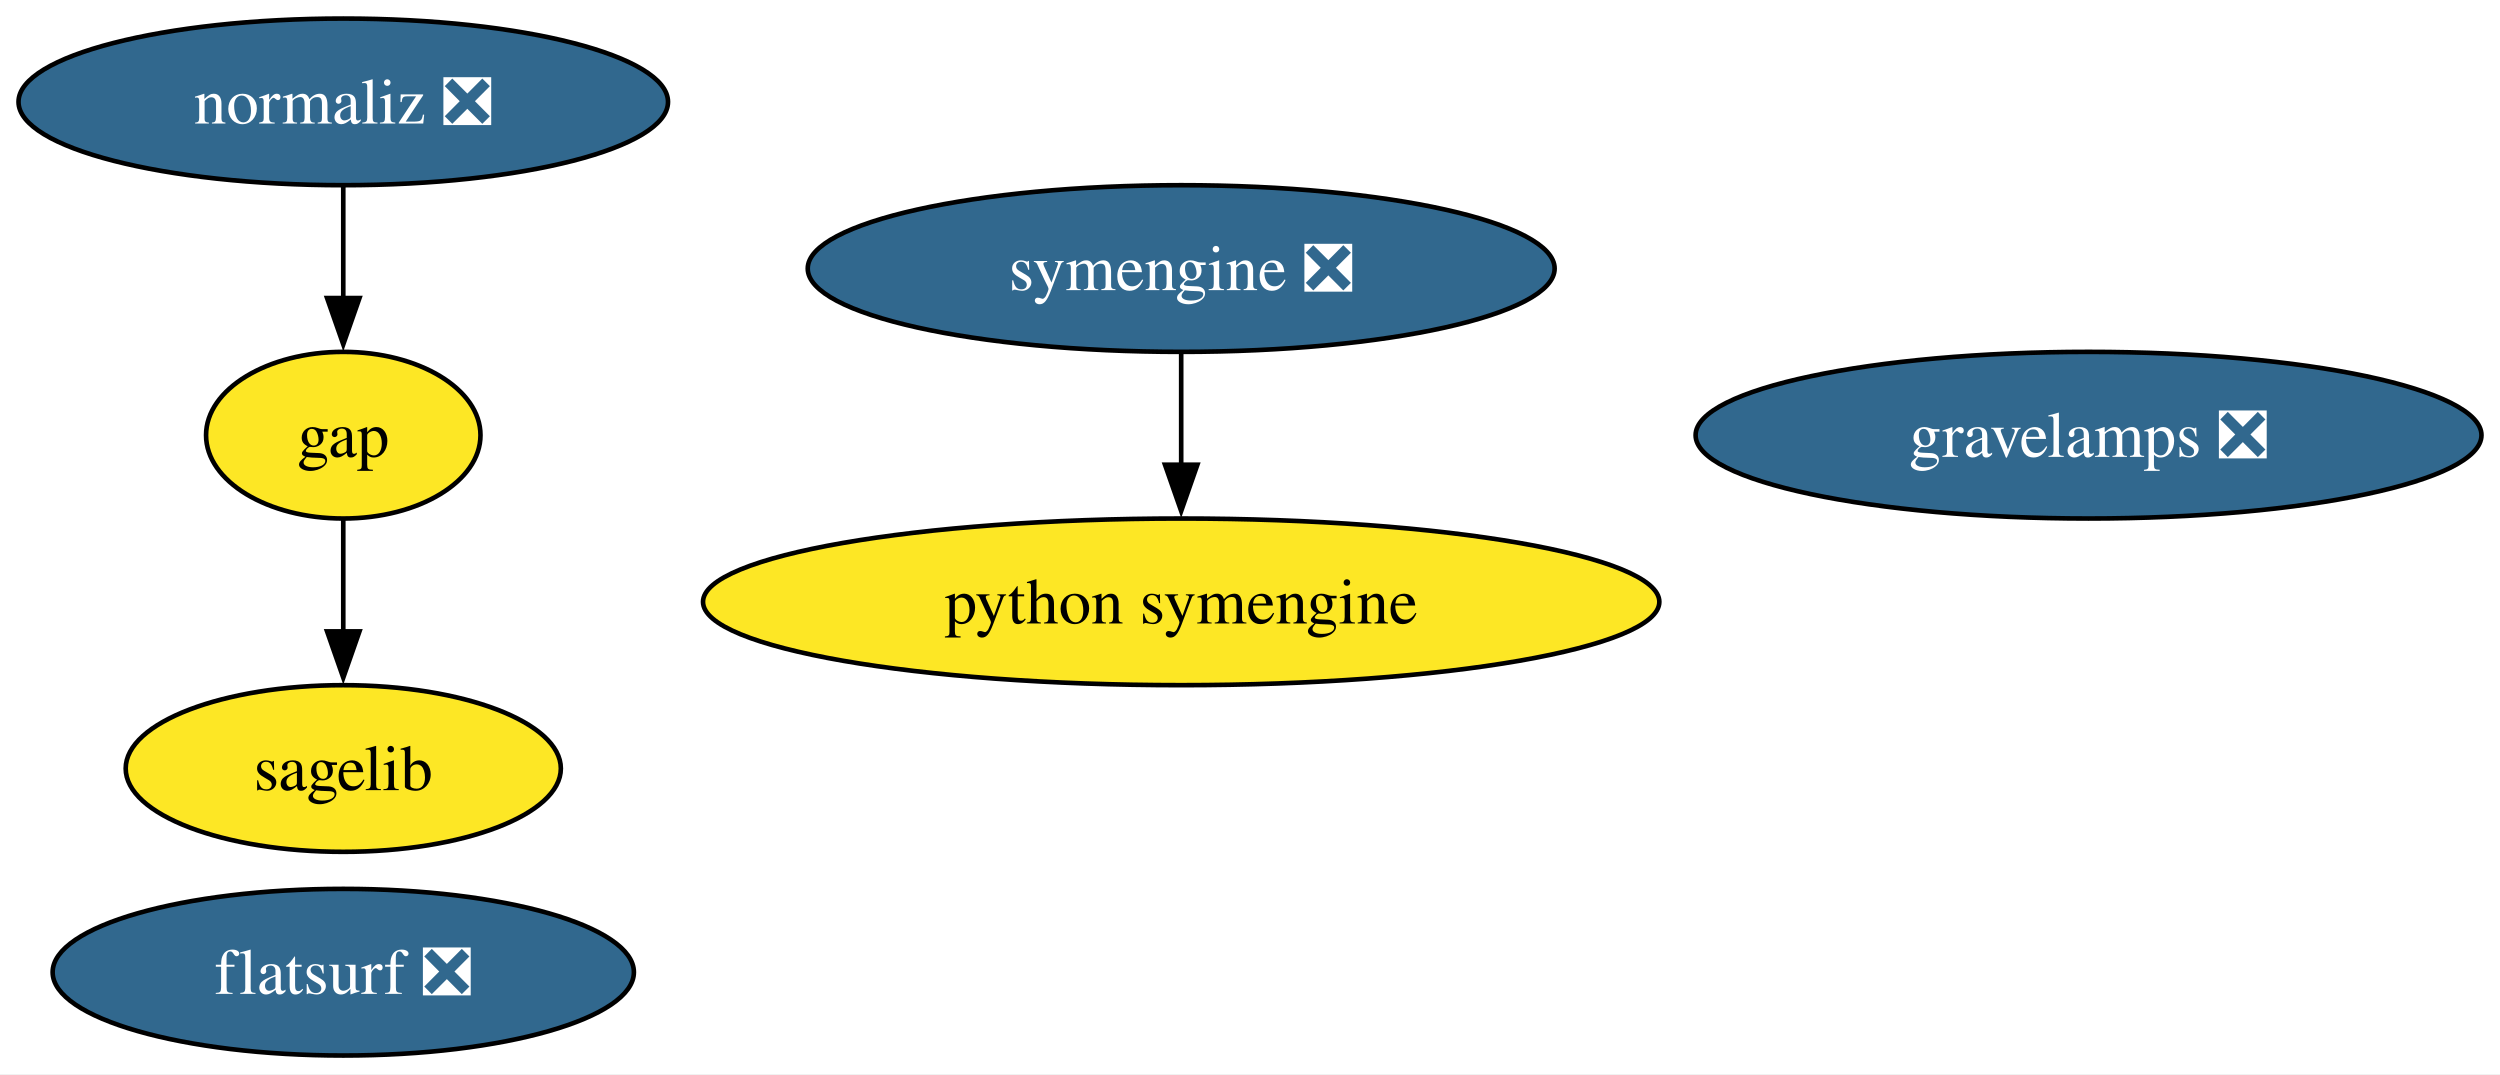
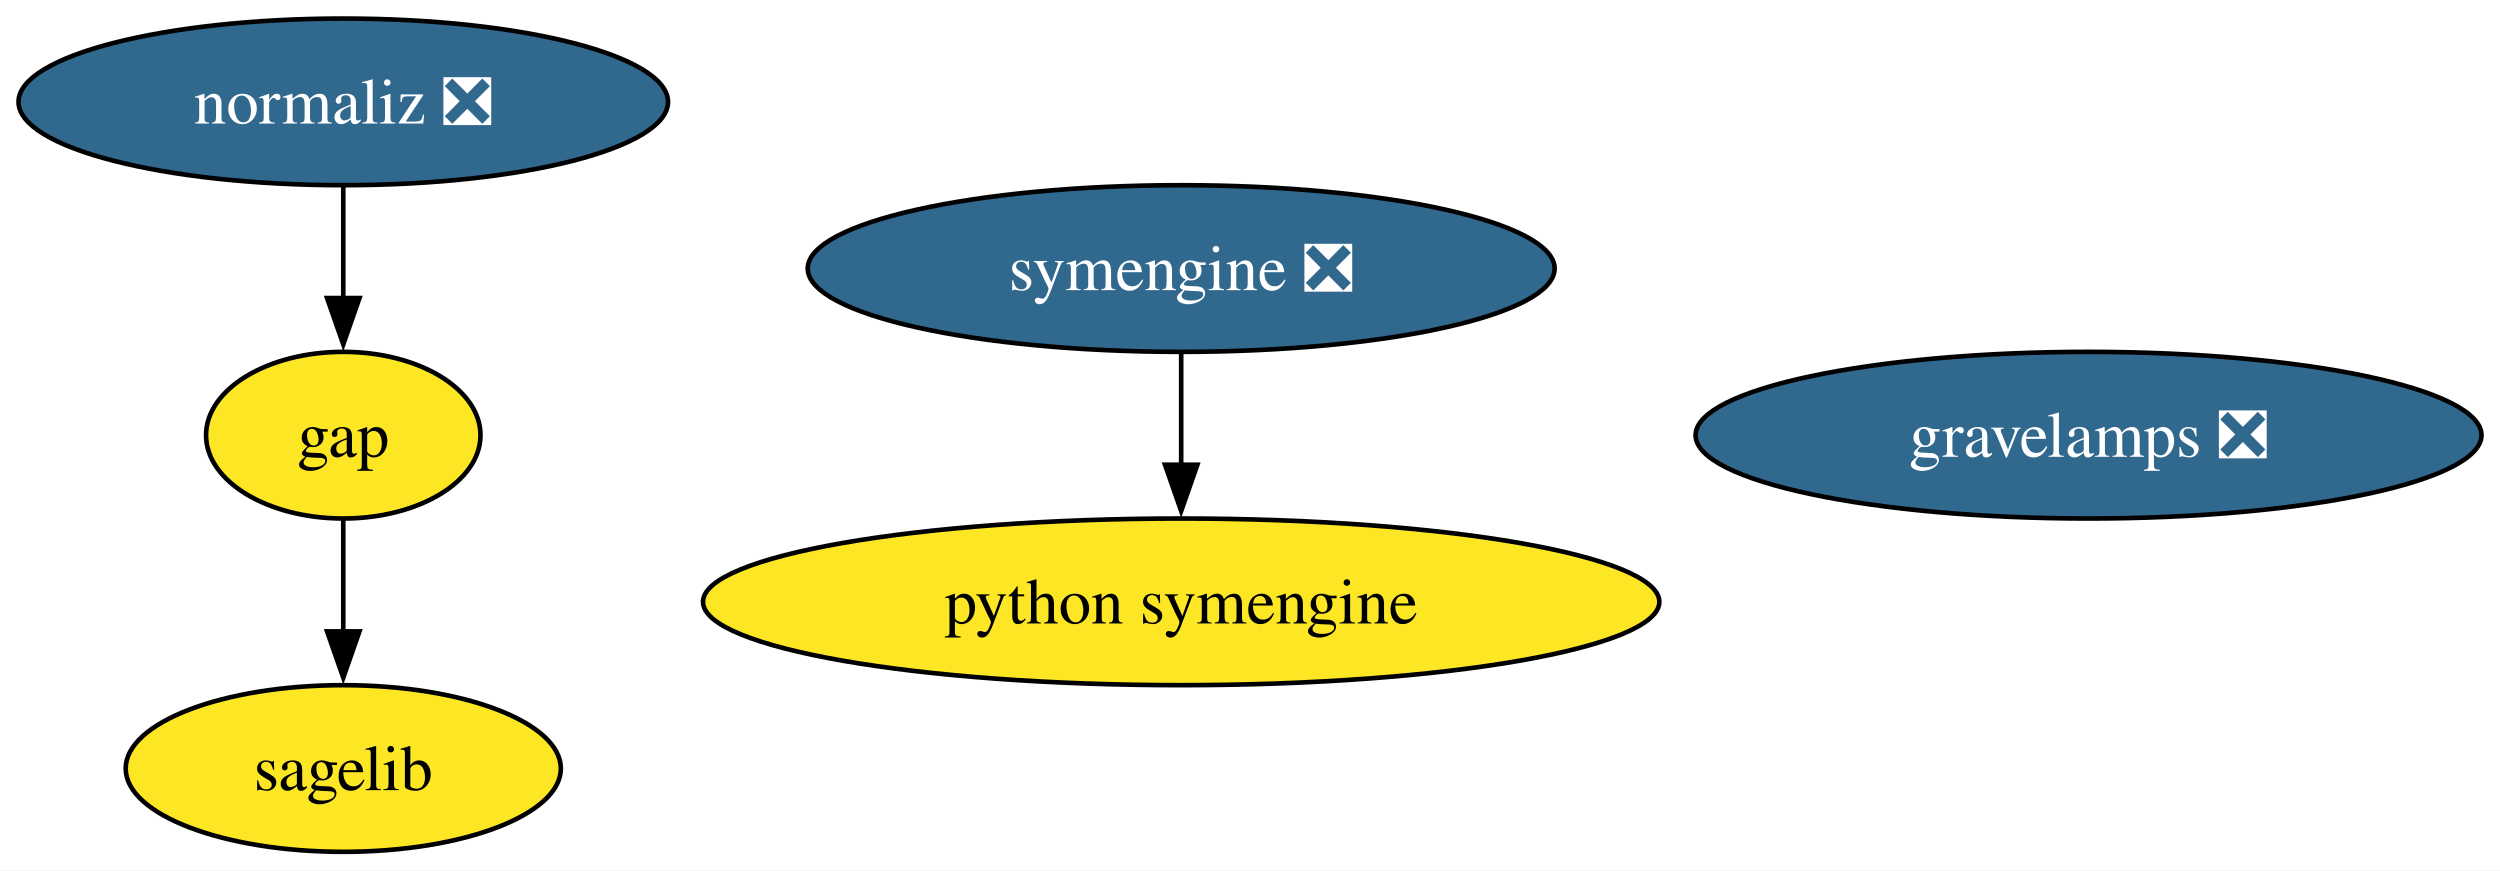
- <svg xmlns="http://www.w3.org/2000/svg" xmlns:xlink="http://www.w3.org/1999/xlink" width="540pt" height="232pt" viewBox="0.00 0.00 540.03 232.00">
-   <g id="graph0" class="graph" transform="scale(1 1) rotate(0) translate(4 228)">
-     <polygon fill="white" stroke="none" points="-4,4 -4,-228 536.03,-228 536.03,4 -4,4" />
+ <svg xmlns="http://www.w3.org/2000/svg" xmlns:xlink="http://www.w3.org/1999/xlink" width="540pt" height="188pt" viewBox="0.00 0.00 540.03 188.00">
+   <g id="graph0" class="graph" transform="scale(1 1) rotate(0) translate(4 184)">
+     <polygon fill="white" stroke="none" points="-4,4 -4,-184 536.03,-184 536.03,4 -4,4" />
    <g id="node1" class="node">
      <g id="a_node1">
        <a xlink:href="https://github.com/conda-forge/gap-feedstock" xlink:title="gap">
-           <ellipse fill="#fde725" stroke="black" cx="70.15" cy="-134" rx="29.64" ry="18" />
-           <text text-anchor="middle" x="70.15" y="-129.32" font-family="Times,serif" font-size="14.00">gap</text>
+           <ellipse fill="#fde725" stroke="black" cx="70.15" cy="-90" rx="29.64" ry="18" />
+           <text text-anchor="middle" x="70.15" y="-85.33" font-family="Times,serif" font-size="14.00">gap</text>
        </a>
      </g>
    </g>
    <g id="node3" class="node">
      <g id="a_node3">
        <a xlink:href="https://github.com/conda-forge/sagelib-feedstock" xlink:title="sagelib">
-           <ellipse fill="#fde725" stroke="black" cx="70.15" cy="-62" rx="47" ry="18" />
-           <text text-anchor="middle" x="70.15" y="-57.33" font-family="Times,serif" font-size="14.00">sagelib</text>
+           <ellipse fill="#fde725" stroke="black" cx="70.15" cy="-18" rx="47" ry="18" />
+           <text text-anchor="middle" x="70.15" y="-13.32" font-family="Times,serif" font-size="14.00">sagelib</text>
        </a>
      </g>
    </g>
    <g id="edge1" class="edge">
-       <path fill="none" stroke="black" d="M70.15,-115.7C70.15,-108.41 70.15,-99.73 70.15,-91.54" />
-       <polygon fill="black" stroke="black" points="73.65,-91.62 70.15,-81.62 66.65,-91.62 73.65,-91.62" />
+       <path fill="none" stroke="black" d="M70.15,-71.7C70.15,-64.41 70.15,-55.73 70.15,-47.54" />
+       <polygon fill="black" stroke="black" points="73.65,-47.62 70.15,-37.62 66.65,-47.62 73.65,-47.62" />
    </g>
    <g id="node2" class="node">
      <g id="a_node2">
        <a xlink:href="https://github.com/conda-forge/python-symengine-feedstock" xlink:title="python symengine">
-           <ellipse fill="#fde725" stroke="black" cx="251.15" cy="-98" rx="103.29" ry="18" />
-           <text text-anchor="middle" x="251.15" y="-93.33" font-family="Times,serif" font-size="14.00">python symengine</text>
+           <ellipse fill="#fde725" stroke="black" cx="251.15" cy="-54" rx="103.29" ry="18" />
+           <text text-anchor="middle" x="251.15" y="-49.33" font-family="Times,serif" font-size="14.00">python symengine</text>
        </a>
      </g>
    </g>
    <g id="node4" class="node">
      <g id="a_node4">
        <a xlink:href="https://github.com/conda-forge/symengine-feedstock/pull/43" xlink:title="symengine ❎">
-           <ellipse fill="#31688e" stroke="black" cx="251.15" cy="-170" rx="80.67" ry="18" />
-           <text text-anchor="middle" x="251.15" y="-165.33" font-family="Times,serif" font-size="14.00" fill="white">symengine ❎</text>
+           <ellipse fill="#31688e" stroke="black" cx="251.15" cy="-126" rx="80.67" ry="18" />
+           <text text-anchor="middle" x="251.15" y="-121.33" font-family="Times,serif" font-size="14.00" fill="white">symengine ❎</text>
        </a>
      </g>
    </g>
    <g id="edge2" class="edge">
-       <path fill="none" stroke="black" d="M251.15,-151.7C251.15,-144.41 251.15,-135.73 251.15,-127.54" />
-       <polygon fill="black" stroke="black" points="254.65,-127.62 251.15,-117.62 247.65,-127.62 254.65,-127.62" />
+       <path fill="none" stroke="black" d="M251.15,-107.7C251.15,-100.41 251.15,-91.73 251.15,-83.54" />
+       <polygon fill="black" stroke="black" points="254.65,-83.62 251.15,-73.62 247.65,-83.62 254.65,-83.62" />
    </g>
    <g id="node5" class="node">
      <g id="a_node5">
        <a xlink:href="https://github.com/conda-forge/normaliz-feedstock/pull/50" xlink:title="normaliz ❎">
-           <ellipse fill="#31688e" stroke="black" cx="70.15" cy="-206" rx="70.15" ry="18" />
-           <text text-anchor="middle" x="70.15" y="-201.32" font-family="Times,serif" font-size="14.00" fill="white">normaliz ❎</text>
+           <ellipse fill="#31688e" stroke="black" cx="70.15" cy="-162" rx="70.15" ry="18" />
+           <text text-anchor="middle" x="70.15" y="-157.32" font-family="Times,serif" font-size="14.00" fill="white">normaliz ❎</text>
        </a>
      </g>
    </g>
    <g id="edge3" class="edge">
-       <path fill="none" stroke="black" d="M70.15,-187.7C70.15,-180.41 70.15,-171.73 70.15,-163.54" />
-       <polygon fill="black" stroke="black" points="73.65,-163.62 70.15,-153.62 66.65,-163.62 73.65,-163.62" />
+       <path fill="none" stroke="black" d="M70.15,-143.7C70.15,-136.41 70.15,-127.73 70.15,-119.54" />
+       <polygon fill="black" stroke="black" points="73.65,-119.62 70.15,-109.62 66.65,-119.62 73.65,-119.62" />
    </g>
    <g id="node6" class="node">
      <g id="a_node6">
-         <a xlink:href="https://github.com/conda-forge/flatsurf-feedstock/pull/21" xlink:title="flatsurf ❎">
-           <ellipse fill="#31688e" stroke="black" cx="70.15" cy="-18" rx="62.78" ry="18" />
-           <text text-anchor="middle" x="70.15" y="-13.32" font-family="Times,serif" font-size="14.00" fill="white">flatsurf ❎</text>
-         </a>
-       </g>
-     </g>
-     <g id="node7" class="node">
-       <g id="a_node7">
        <a xlink:href="https://github.com/conda-forge/gravelamps-feedstock/pull/9" xlink:title="gravelamps ❎">
-           <ellipse fill="#31688e" stroke="black" cx="447.15" cy="-134" rx="84.88" ry="18" />
-           <text text-anchor="middle" x="447.15" y="-129.32" font-family="Times,serif" font-size="14.00" fill="white">gravelamps ❎</text>
+           <ellipse fill="#31688e" stroke="black" cx="447.15" cy="-90" rx="84.88" ry="18" />
+           <text text-anchor="middle" x="447.15" y="-85.33" font-family="Times,serif" font-size="14.00" fill="white">gravelamps ❎</text>
        </a>
      </g>
    </g>
  </g>
</svg>
